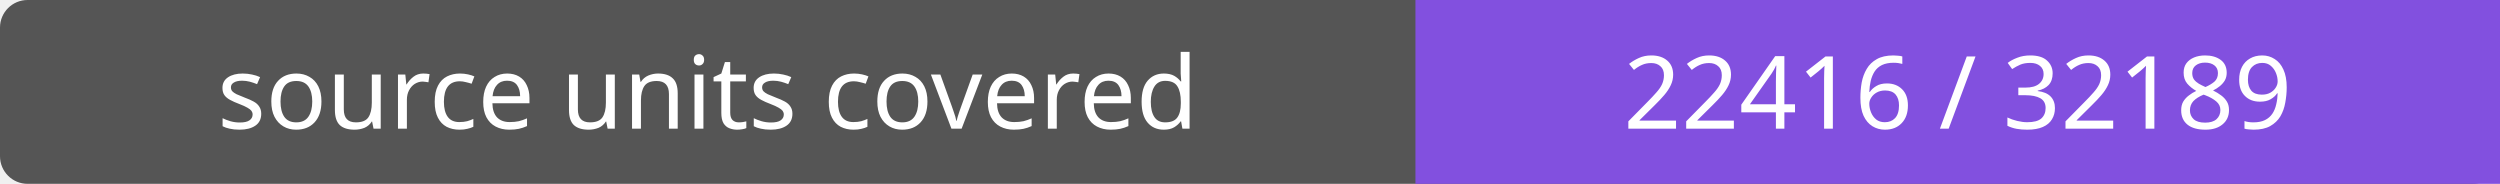
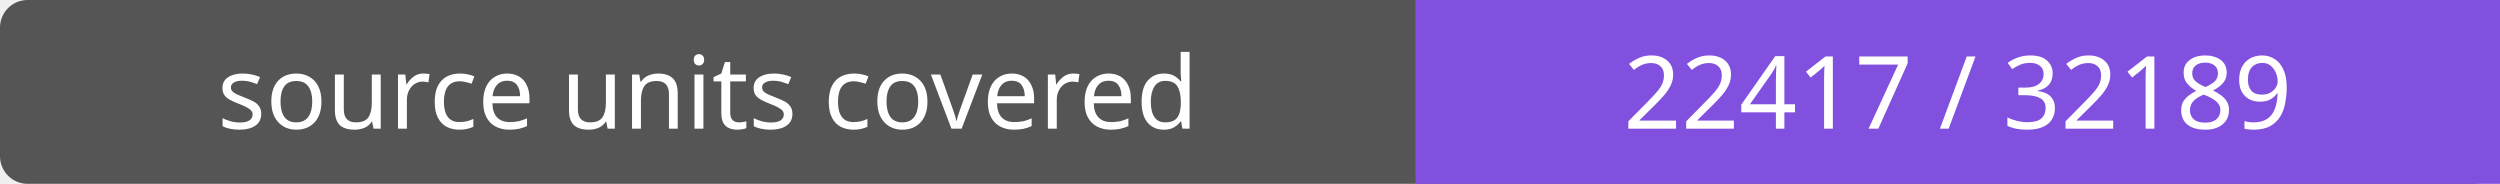
- <svg xmlns="http://www.w3.org/2000/svg" width="272" height="20" role="img" aria-label="source units covered: 22416 / 32189">
+ <svg xmlns="http://www.w3.org/2000/svg" width="272" height="20" role="img" aria-label="source units covered: 22417 / 32189">
  <rect width="272" height="20" rx="3" fill="#555" />
  <path fill="#8250df" d="M154 0h118v20H154z" />
  <g fill="#fff" text-anchor="middle" font-family="Verdana,sans-serif" font-size="11">
    <text x="77.0" y="14">source units covered</text>
-     <text x="213.0" y="14">22416 / 32189</text>
+     <text x="213.0" y="14">22417 / 32189</text>
  </g>
</svg>
